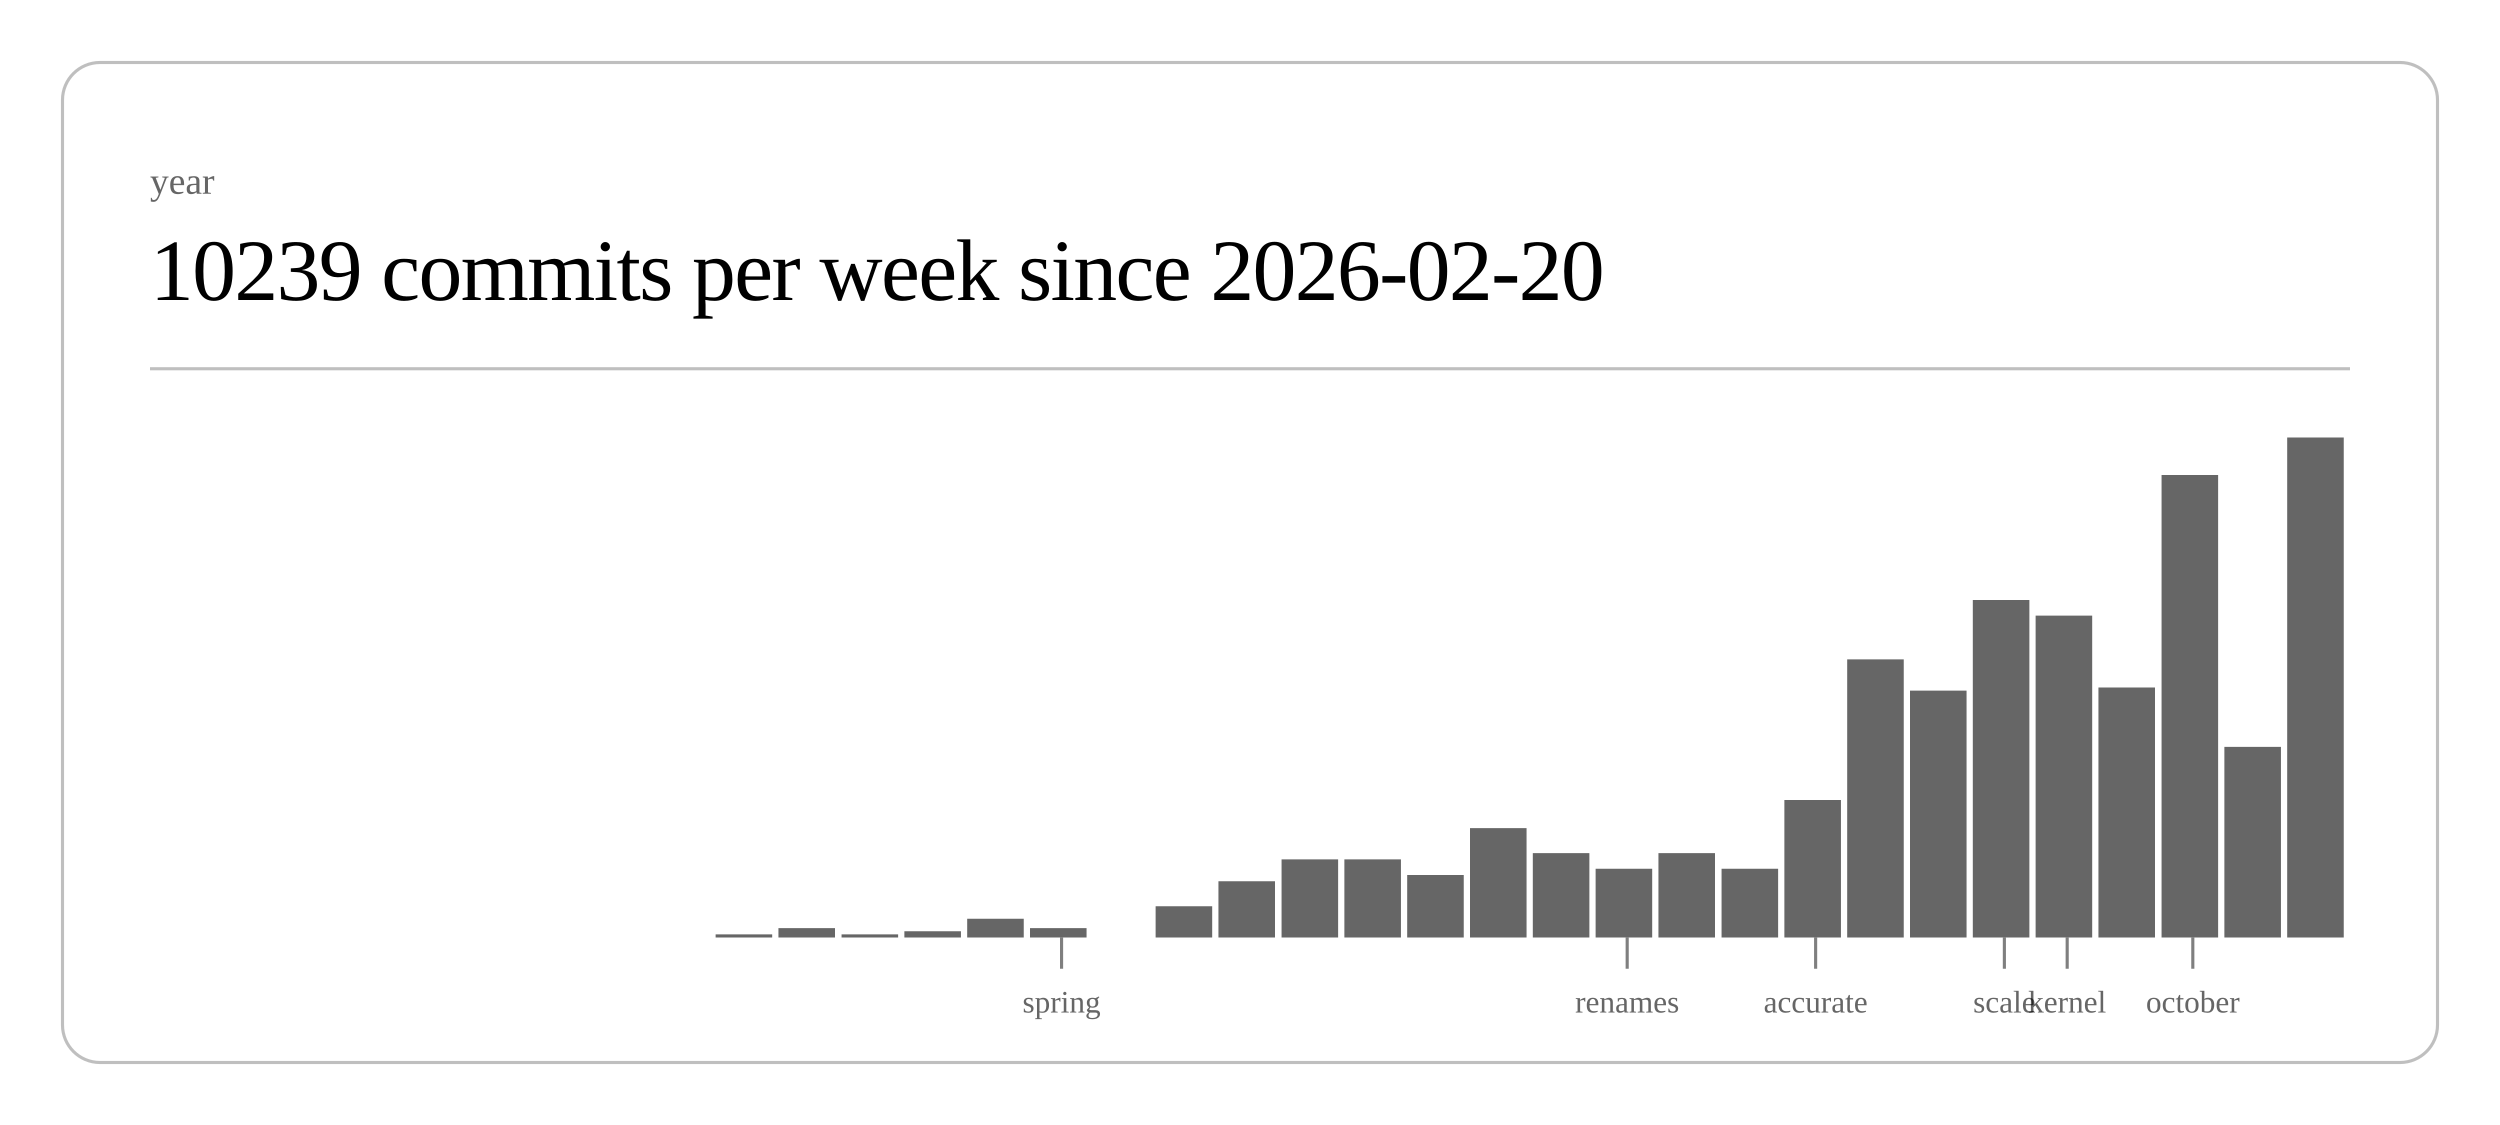
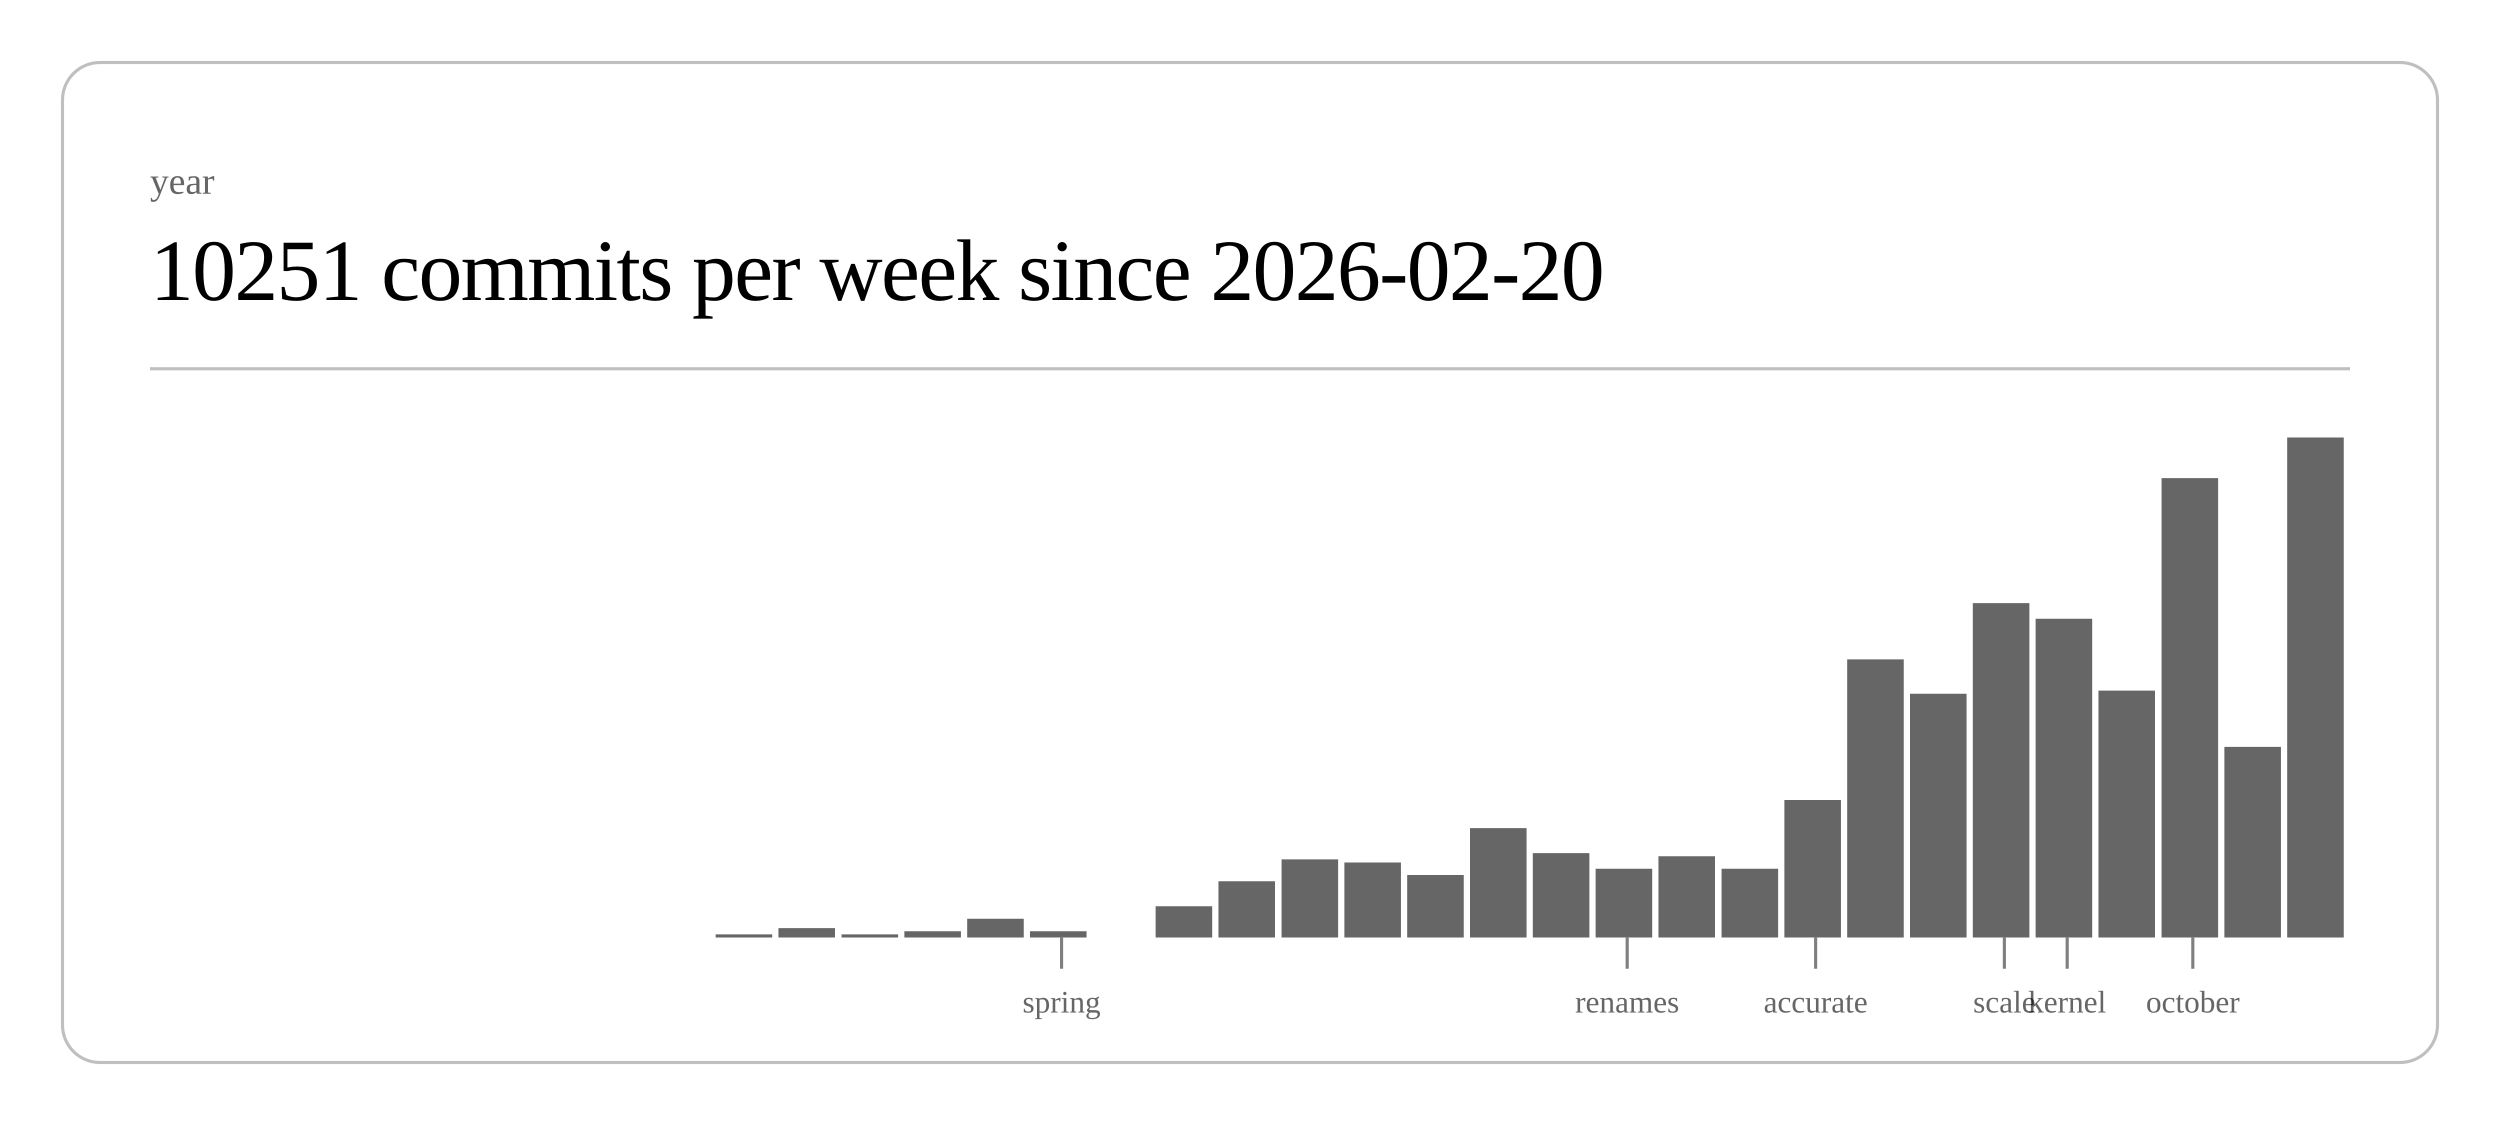
<svg xmlns="http://www.w3.org/2000/svg" class="post-header-svg" viewBox="0 0 800 360" width="800" height="360">
  <rect x="20" y="20" width="760" height="320" rx="12" ry="12" fill="none" stroke="currentColor" stroke-width="1" opacity="0.25" />
  <text fill="currentColor" x="48" y="62" font-size="12" opacity="0.6">year</text>
-   <text fill="currentColor" x="48" y="96" font-size="28" font-weight="300" letter-spacing="-0.5">10239 commits per week since 2026-02-20</text>
+   <text fill="currentColor" x="48" y="96" font-size="28" font-weight="300" letter-spacing="-0.5">10251 commits per week since 2026-02-20</text>
  <line stroke="currentColor" x1="48" y1="118" x2="752" y2="118" stroke-width="1" opacity="0.25" />
  <rect x="229.0" y="299" width="18.1" height="1" fill="currentColor" opacity="0.6" />
  <rect x="249.1" y="297" width="18.1" height="3" fill="currentColor" opacity="0.6" />
  <rect x="269.3" y="299" width="18.1" height="1" fill="currentColor" opacity="0.6" />
  <rect x="289.4" y="298" width="18.1" height="2" fill="currentColor" opacity="0.6" />
  <rect x="309.5" y="294" width="18.1" height="6" fill="currentColor" opacity="0.6" />
-   <rect x="329.6" y="297" width="18.1" height="3" fill="currentColor" opacity="0.6" />
+   <rect x="329.6" y="298" width="18.1" height="2" fill="currentColor" opacity="0.6" />
  <rect x="369.8" y="290" width="18.1" height="10" fill="currentColor" opacity="0.6" />
  <rect x="389.9" y="282" width="18.1" height="18" fill="currentColor" opacity="0.6" />
  <rect x="410.1" y="275" width="18.1" height="25" fill="currentColor" opacity="0.6" />
-   <rect x="430.2" y="275" width="18.1" height="25" fill="currentColor" opacity="0.6" />
+   <rect x="430.2" y="276" width="18.1" height="24" fill="currentColor" opacity="0.6" />
  <rect x="450.3" y="280" width="18.1" height="20" fill="currentColor" opacity="0.6" />
  <rect x="470.4" y="265" width="18.1" height="35" fill="currentColor" opacity="0.6" />
  <rect x="490.5" y="273" width="18.1" height="27" fill="currentColor" opacity="0.6" />
  <rect x="510.6" y="278" width="18.1" height="22" fill="currentColor" opacity="0.6" />
-   <rect x="530.7" y="273" width="18.1" height="27" fill="currentColor" opacity="0.6" />
+   <rect x="530.7" y="274" width="18.1" height="26" fill="currentColor" opacity="0.6" />
  <rect x="550.9" y="278" width="18.1" height="22" fill="currentColor" opacity="0.6" />
  <rect x="571.0" y="256" width="18.1" height="44" fill="currentColor" opacity="0.6" />
  <rect x="591.1" y="211" width="18.1" height="89" fill="currentColor" opacity="0.6" />
-   <rect x="611.2" y="221" width="18.1" height="79" fill="currentColor" opacity="0.6" />
-   <rect x="631.3" y="192" width="18.1" height="108" fill="currentColor" opacity="0.6" />
-   <rect x="651.4" y="197" width="18.1" height="103" fill="currentColor" opacity="0.6" />
-   <rect x="671.5" y="220" width="18.1" height="80" fill="currentColor" opacity="0.6" />
-   <rect x="691.7" y="152" width="18.1" height="148" fill="currentColor" opacity="0.6" />
+   <rect x="611.2" y="222" width="18.1" height="78" fill="currentColor" opacity="0.6" />
+   <rect x="631.3" y="193" width="18.1" height="107" fill="currentColor" opacity="0.6" />
+   <rect x="651.4" y="198" width="18.1" height="102" fill="currentColor" opacity="0.6" />
+   <rect x="671.5" y="221" width="18.1" height="79" fill="currentColor" opacity="0.6" />
+   <rect x="691.7" y="153" width="18.1" height="147" fill="currentColor" opacity="0.6" />
  <rect x="711.8" y="239" width="18.1" height="61" fill="currentColor" opacity="0.6" />
  <rect x="731.9" y="140" width="18.1" height="160" fill="currentColor" opacity="0.6" />
  <line stroke="currentColor" x1="339.7" y1="300" x2="339.7" y2="310" stroke-width="1" opacity="0.5" />
  <text fill="currentColor" x="339.7" y="324" font-size="10" opacity="0.6" text-anchor="middle">spring</text>
  <line stroke="currentColor" x1="520.7" y1="300" x2="520.7" y2="310" stroke-width="1" opacity="0.5" />
  <text fill="currentColor" x="520.7" y="324" font-size="10" opacity="0.6" text-anchor="middle">renames</text>
  <line stroke="currentColor" x1="581.0" y1="300" x2="581.0" y2="310" stroke-width="1" opacity="0.5" />
  <text fill="currentColor" x="581.0" y="324" font-size="10" opacity="0.6" text-anchor="middle">accurate</text>
  <line stroke="currentColor" x1="641.4" y1="300" x2="641.4" y2="310" stroke-width="1" opacity="0.5" />
  <text fill="currentColor" x="641.4" y="324" font-size="10" opacity="0.6" text-anchor="middle">scale</text>
  <line stroke="currentColor" x1="661.5" y1="300" x2="661.5" y2="310" stroke-width="1" opacity="0.5" />
  <text fill="currentColor" x="661.5" y="324" font-size="10" opacity="0.6" text-anchor="middle">kernel</text>
  <line stroke="currentColor" x1="701.7" y1="300" x2="701.7" y2="310" stroke-width="1" opacity="0.5" />
  <text fill="currentColor" x="701.7" y="324" font-size="10" opacity="0.6" text-anchor="middle">october</text>
</svg>
